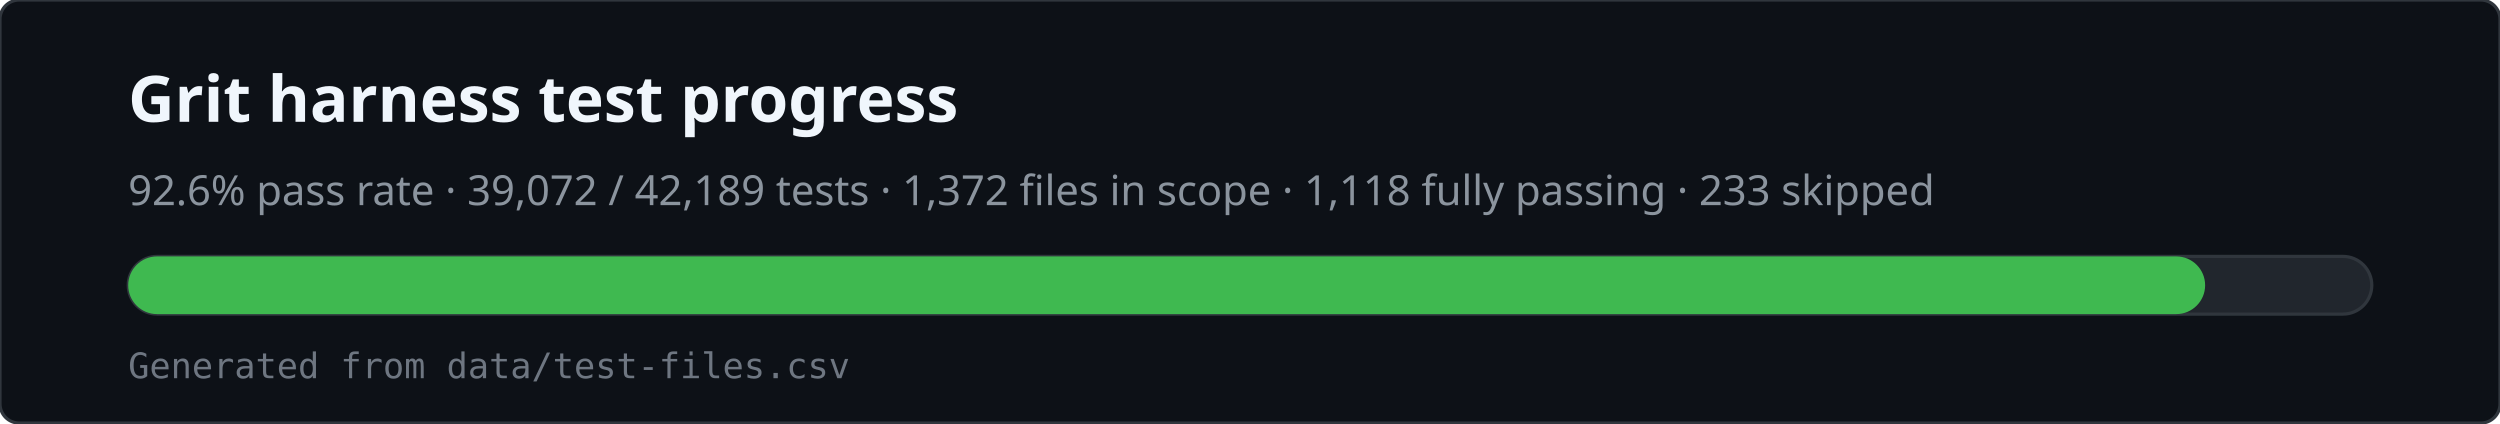
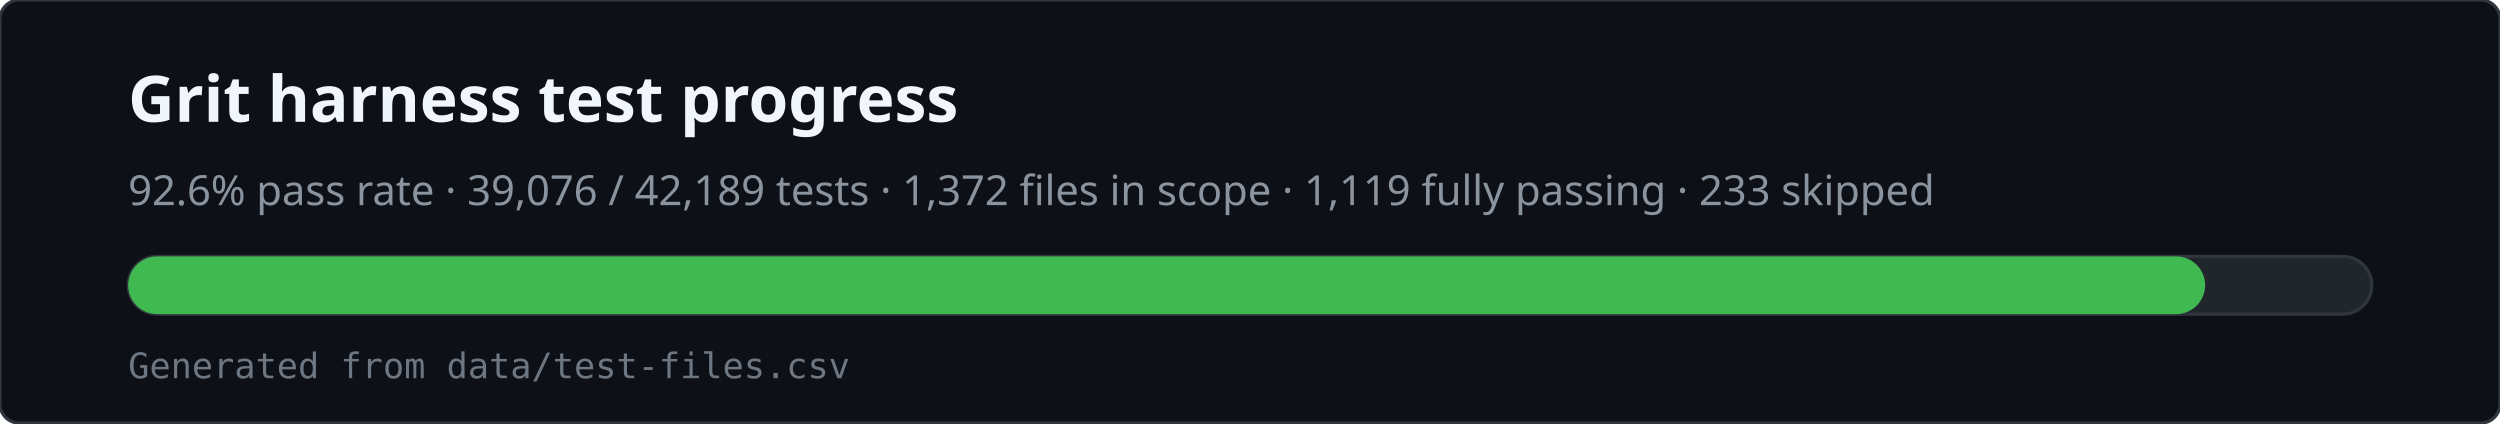
<svg xmlns="http://www.w3.org/2000/svg" viewBox="0 0 780 132" width="780" height="132" role="img" aria-labelledby="svg-title svg-desc">
  <rect x="0" y="0" width="780" height="132" rx="6" fill="#0d1117" stroke="#30363d" />
  <text x="40" y="38" fill="#f0f6fc" font-family="ui-sans-serif,system-ui,sans-serif" font-size="20" font-weight="600">Grit harness test progress</text>
-   <text x="40" y="64" fill="#8b949e" font-family="ui-sans-serif,system-ui,sans-serif" font-size="13">92.6% pass rate · 39,072 / 42,189 tests · 1,372 files in scope · 1,118 fully passing · 233 skipped</text>
+   <text x="40" y="64" fill="#8b949e" font-family="ui-sans-serif,system-ui,sans-serif" font-size="13">92.6% pass rate · 39,076 / 42,189 tests · 1,372 files in scope · 1,119 fully passing · 233 skipped</text>
  <rect x="40" y="80" width="700" height="18" rx="9" fill="#21262d" stroke="#30363d" />
  <rect x="40" y="80" width="648" height="18" rx="9" fill="#3fb950" />
  <text x="40" y="118" fill="#6e7681" font-family="ui-monospace,monospace" font-size="11">Generated from data/test-files.csv</text>
</svg>
